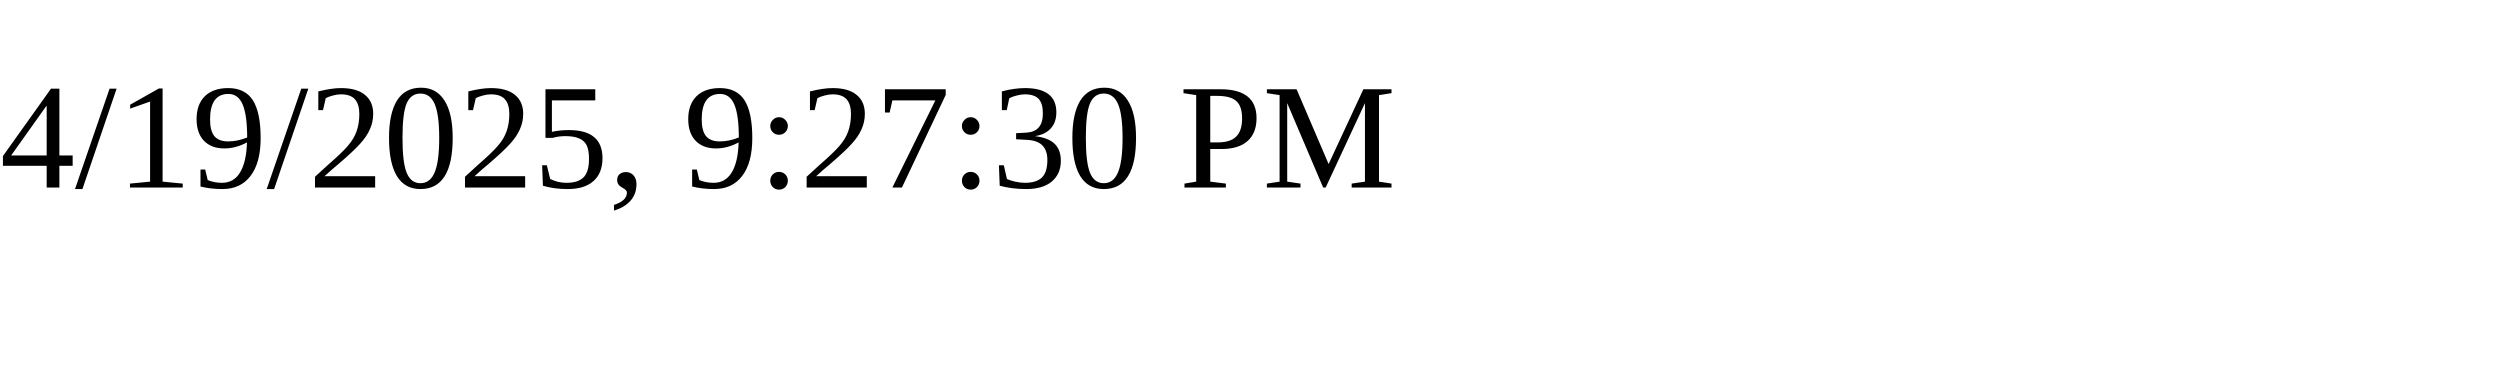
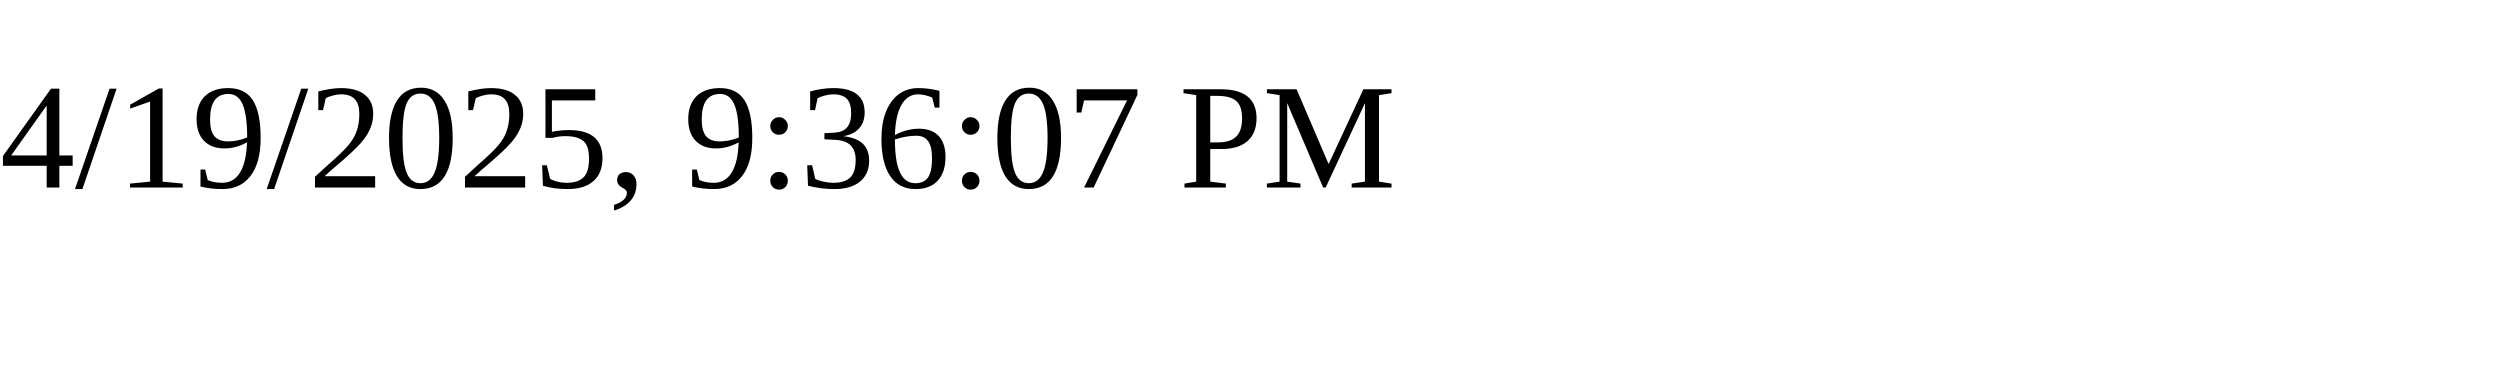
<svg xmlns="http://www.w3.org/2000/svg" height="30" width="200">
-   <text x="0" y="15">4/19/2025, 9:27:30 PM</text>
+   <text x="0" y="15">4/19/2025, 9:36:07 PM</text>
</svg>
